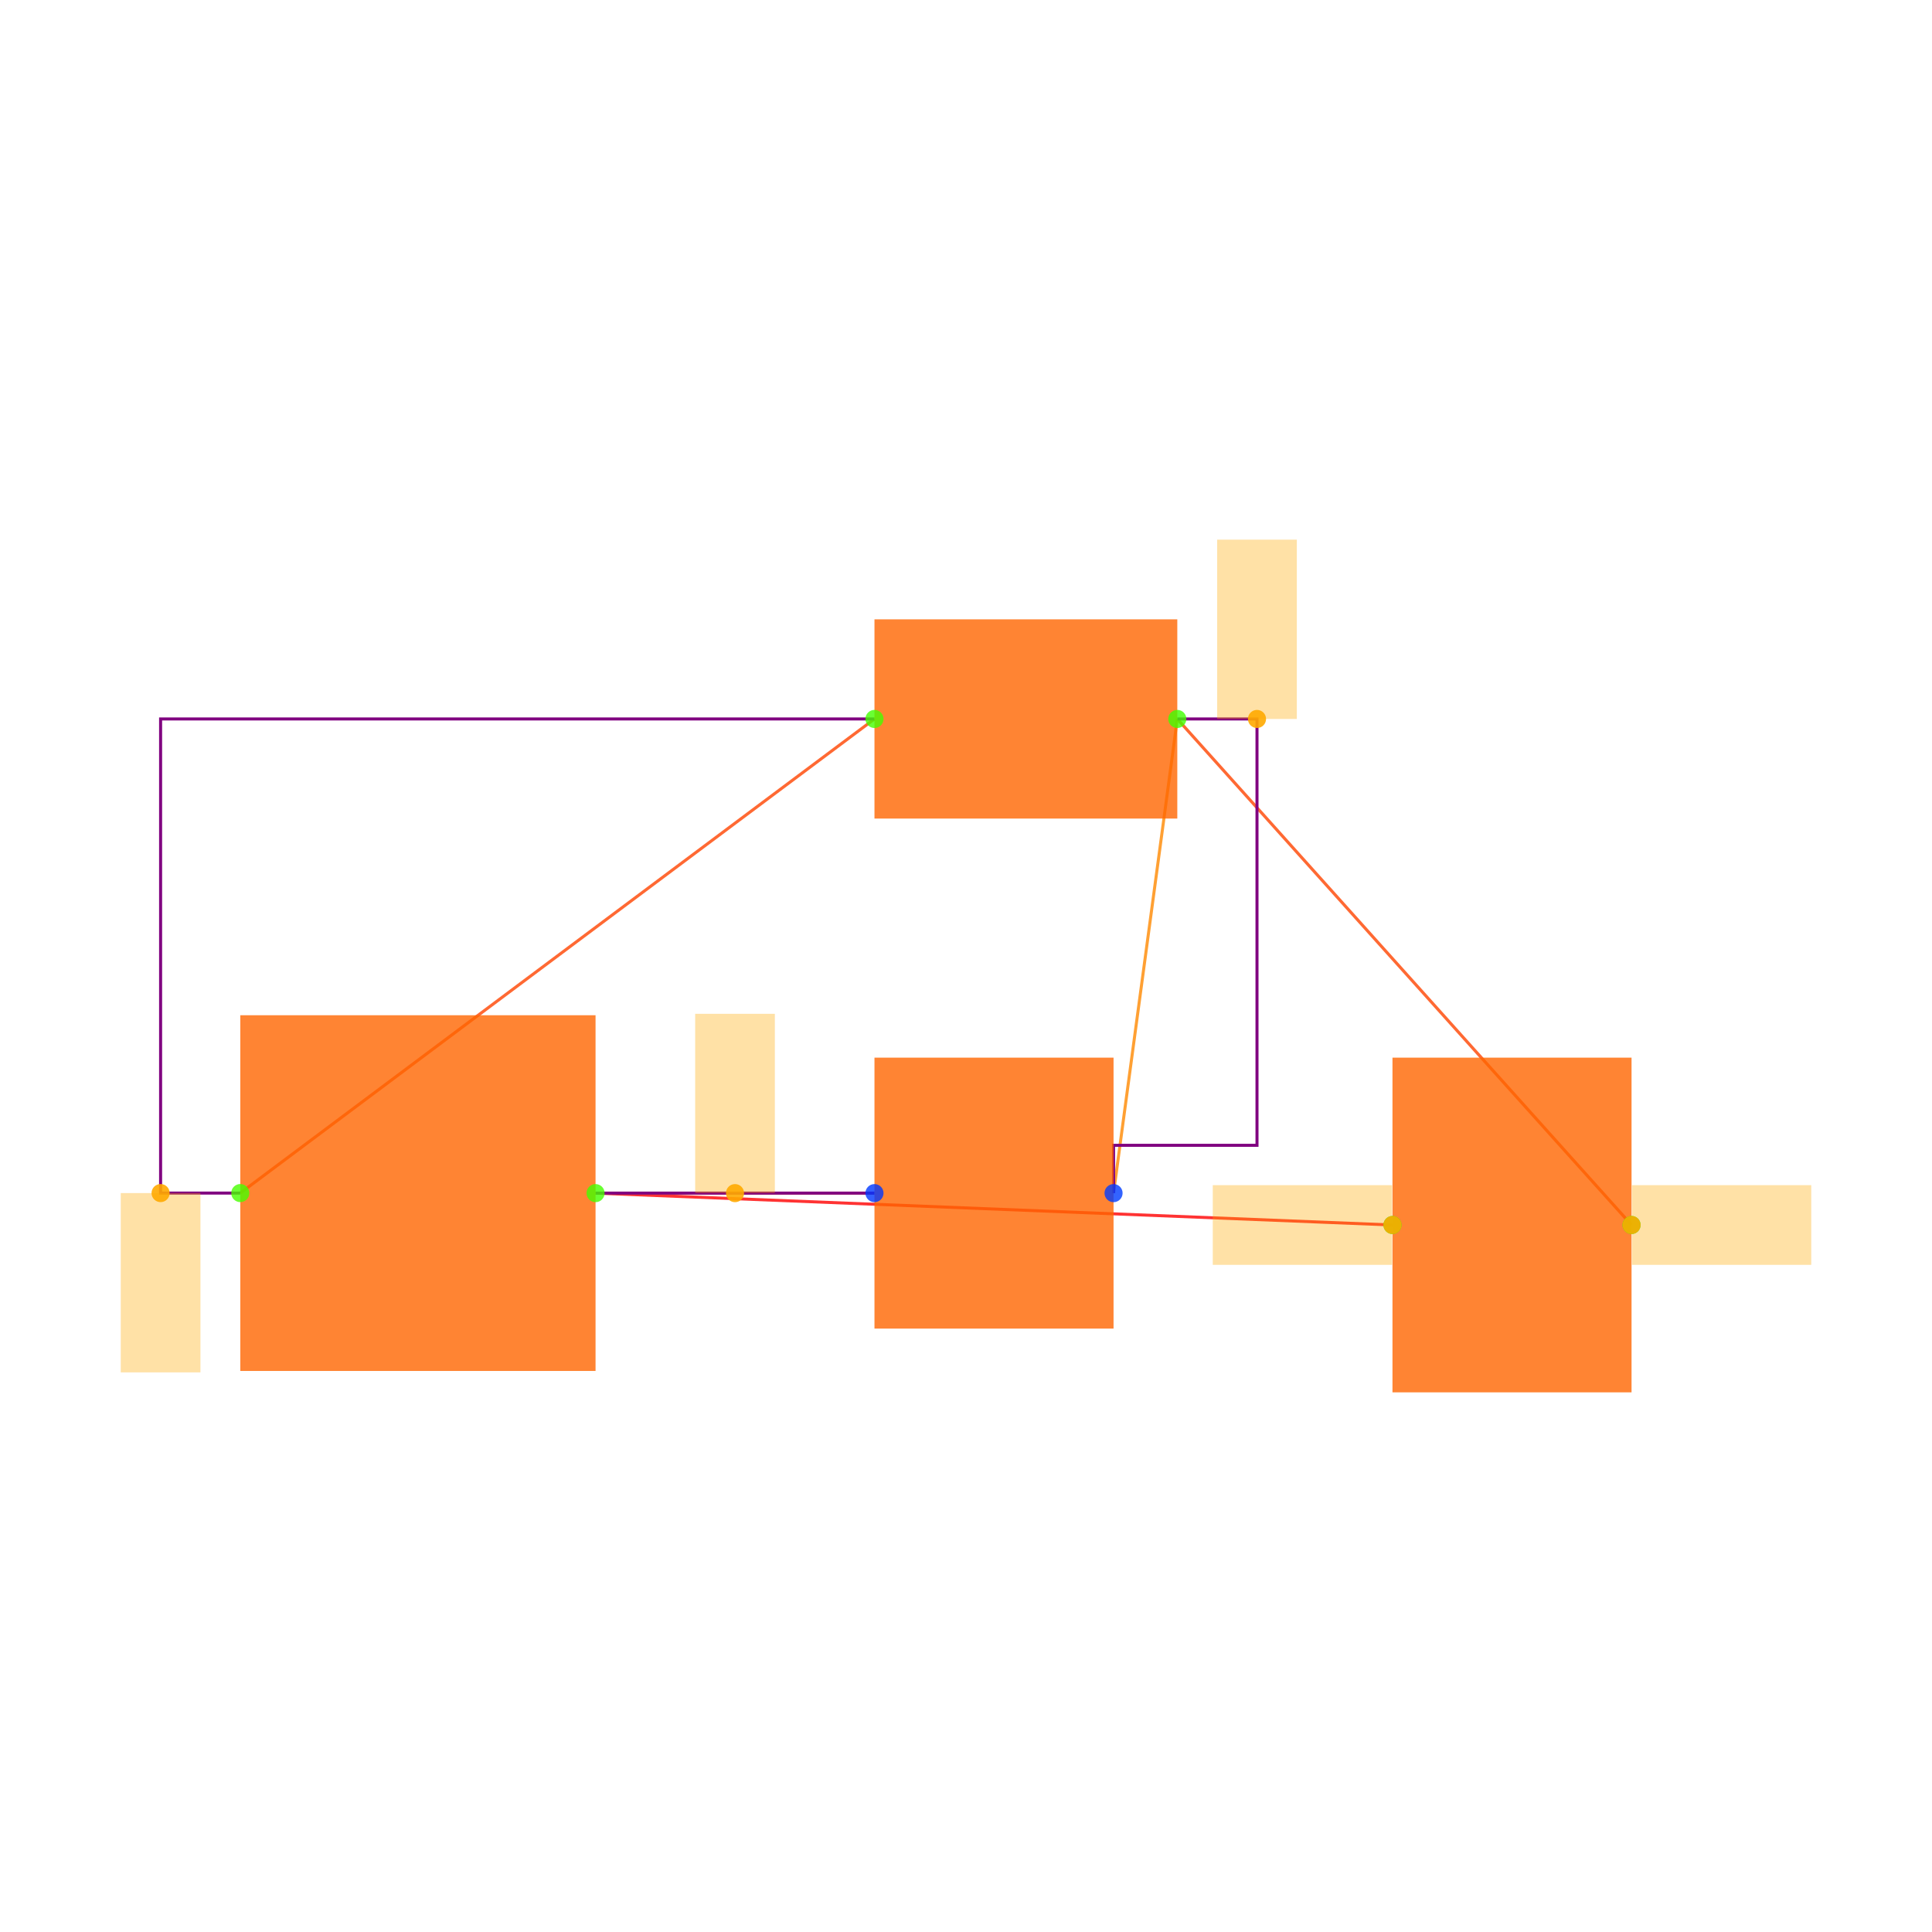
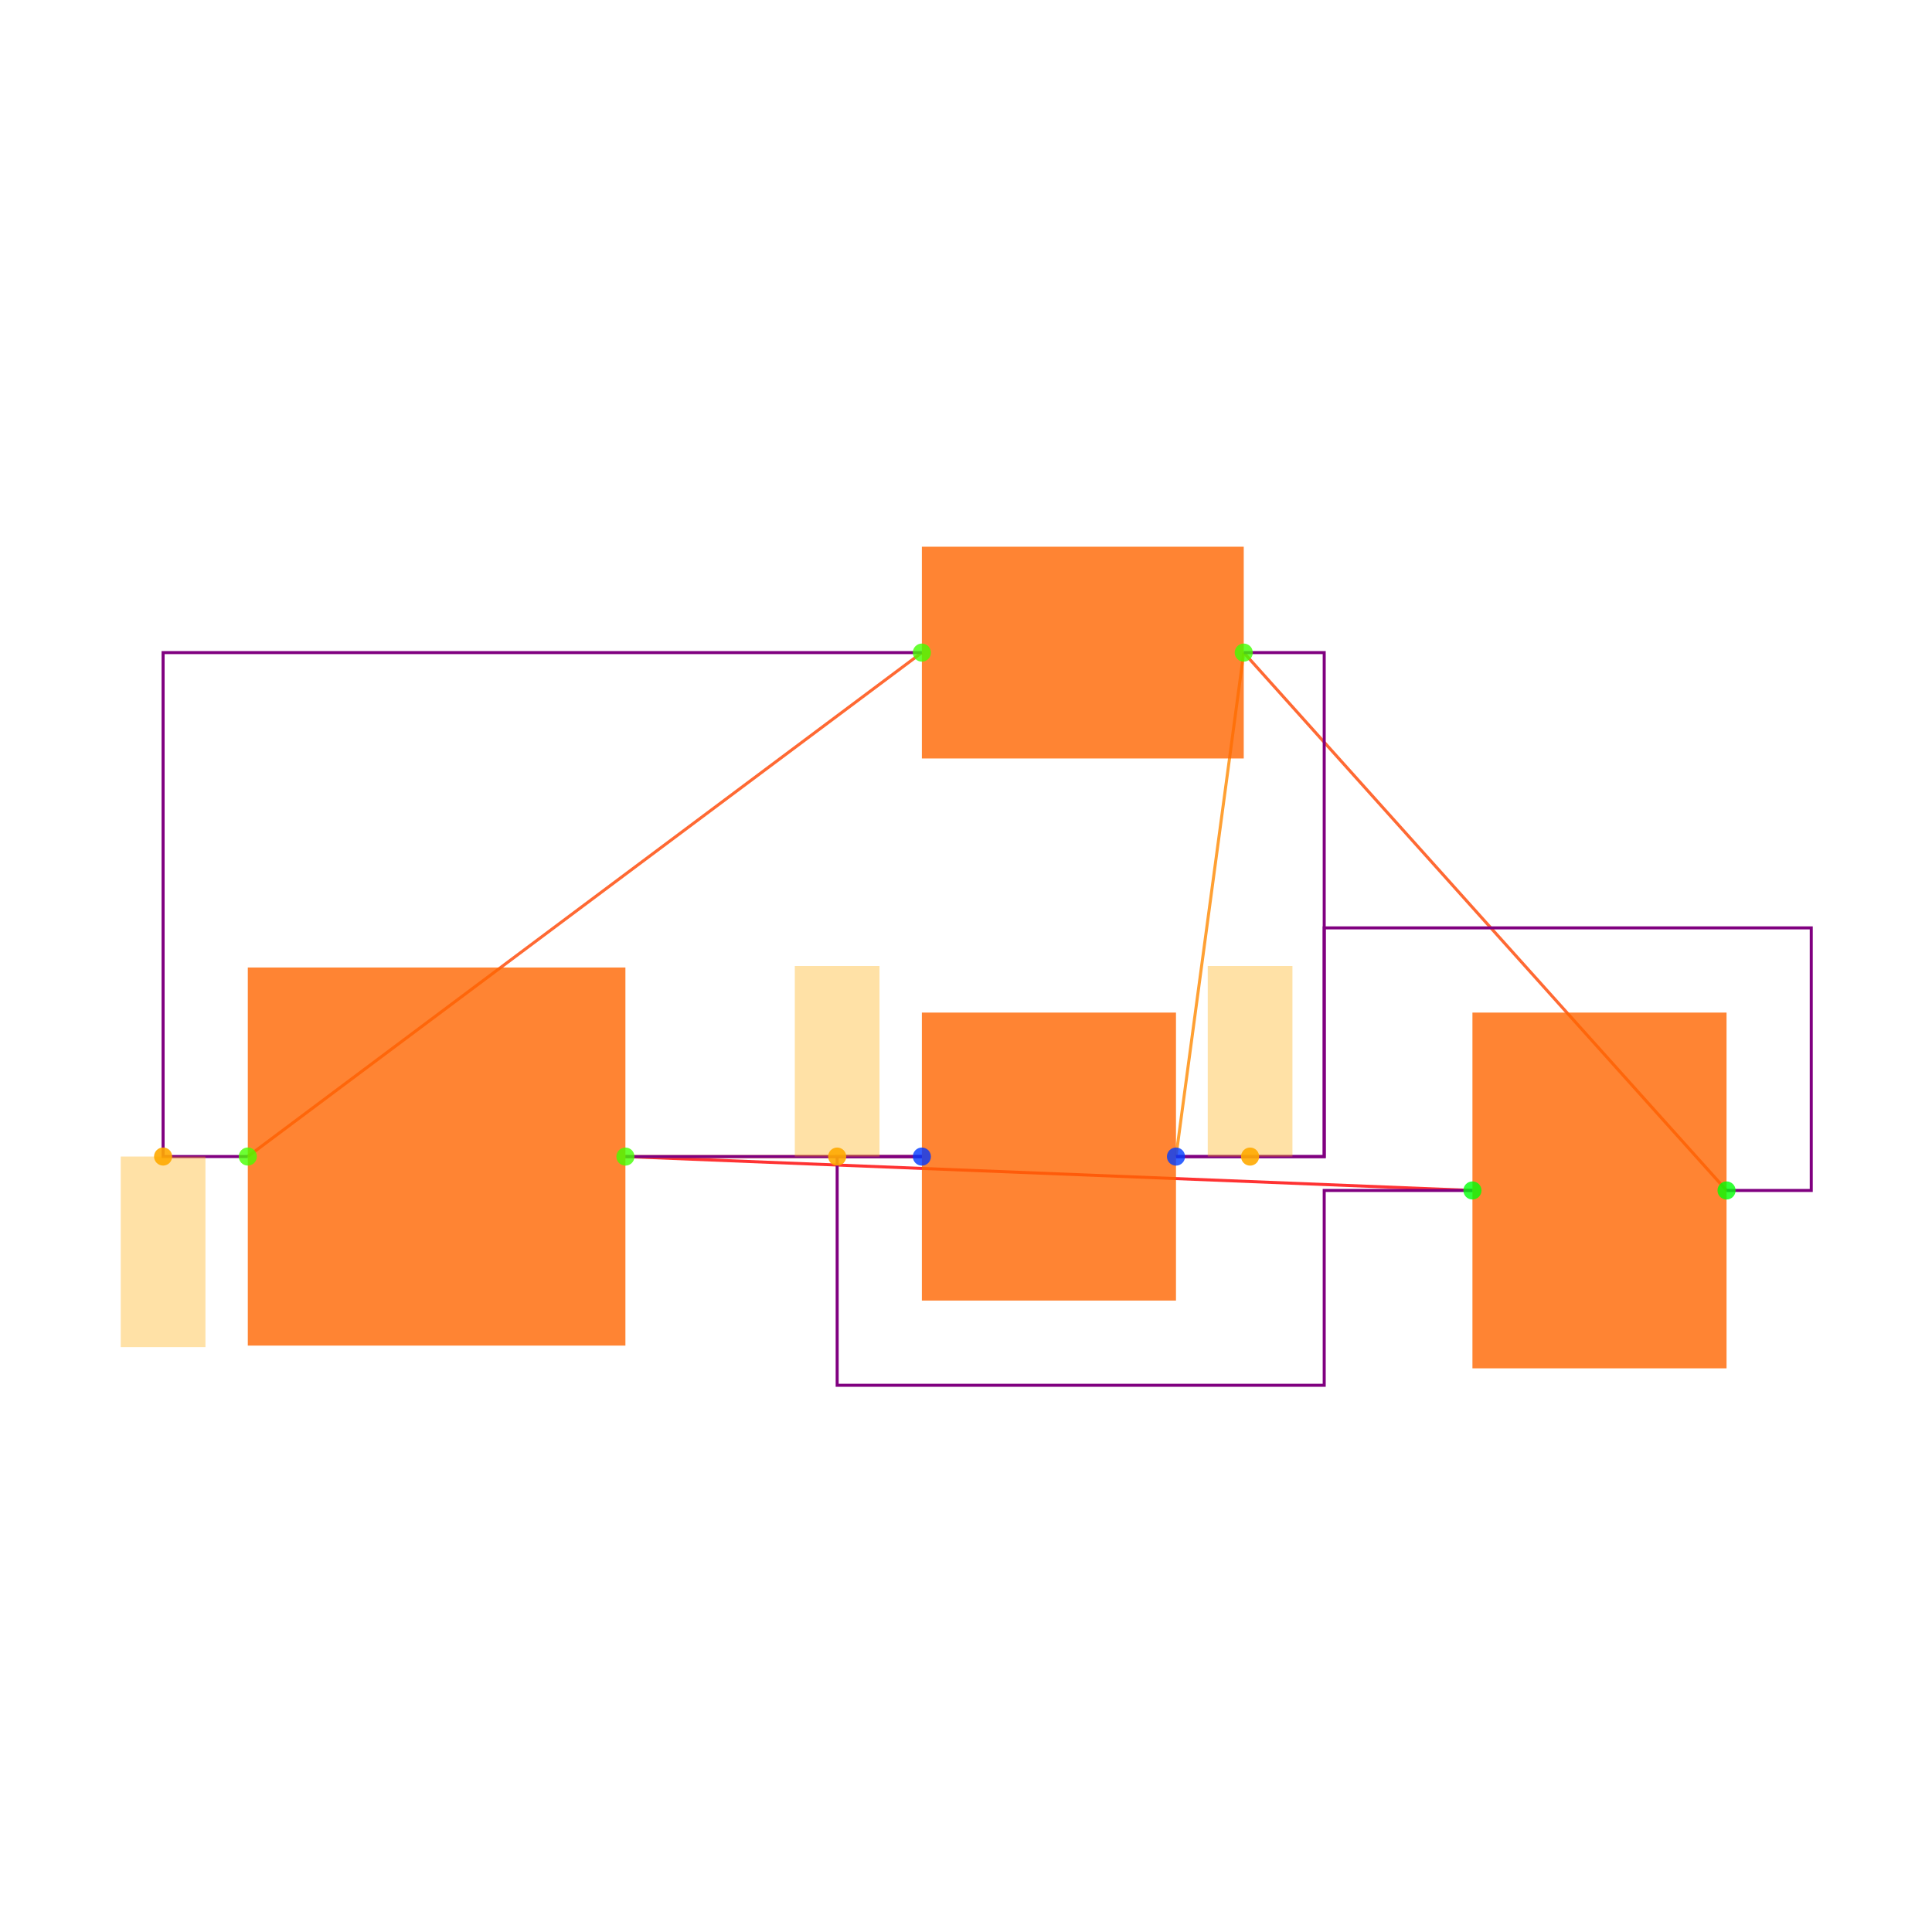
<svg xmlns="http://www.w3.org/2000/svg" width="640" height="640" viewBox="0 0 640 640">
  <rect width="100%" height="100%" fill="white" />
  <g>
-     <polyline data-points="-0.4458008,0.00006220000000001225 1.1458008,1.1899378" data-type="line" data-label="" points="79.598,395.22 289.681,238.163" fill="none" stroke="hsl(16, 100%, 50%, 0.8)" stroke-width="1px" />
+     <polyline data-points="-0.4458008,0.00006220000000001225 1.1458008,1.1899378" data-type="line" data-label="" points="82.088,383.115 305.381,216.182" fill="none" stroke="hsl(16, 100%, 50%, 0.8)" stroke-width="1px" />
  </g>
  <g>
-     <polyline data-points="3.0458008,-0.08006219999999957 1.9058008000000002,1.1899378" data-type="line" data-label="" points="540.47,405.796 389.997,238.163" fill="none" stroke="hsl(16, 100%, 50%, 0.8)" stroke-width="1px" />
+     <polyline data-points="3.0458008,-0.08006219999999957 1.9058008000000002,1.1899378" data-type="line" data-label="" points="571.941,394.356 412.005,216.182" fill="none" stroke="hsl(16, 100%, 50%, 0.8)" stroke-width="1px" />
  </g>
  <g>
-     <polyline data-points="2.4458008,-0.08006219999999949 0.4458008,-0.00006220000000001225" data-type="line" data-label="" points="461.274,405.796 197.285,395.237" fill="none" stroke="hsl(0, 100%, 50%, 0.8)" stroke-width="1px" />
+     <polyline data-points="2.4458008,-0.08006219999999949 0.4458008,-0.00006220000000001225" data-type="line" data-label="" points="487.764,394.356 207.175,383.133" fill="none" stroke="hsl(0, 100%, 50%, 0.8)" stroke-width="1px" />
  </g>
  <g>
-     <polyline data-points="1.7458008,-0.00006219999999993796 1.9058008000000002,1.1899378" data-type="line" data-label="" points="368.878,395.237 389.997,238.163" fill="none" stroke="hsl(32, 100%, 50%, 0.8)" stroke-width="1px" />
+     <polyline data-points="1.7458008,-0.00006219999999993796 1.9058008000000002,1.1899378" data-type="line" data-label="" points="389.558,383.133 412.005,216.182" fill="none" stroke="hsl(32, 100%, 50%, 0.8)" stroke-width="1px" />
  </g>
  <g>
-     <polyline data-points="1.1458008,-0.00006219999999986448 0.4458008,-0.00006220000000001225" data-type="line" data-label="" points="289.681,395.237 197.285,395.237" fill="none" stroke="hsl(32, 100%, 50%, 0.8)" stroke-width="1px" />
+     <polyline data-points="1.1458008,-0.00006219999999986448 0.4458008,-0.00006220000000001225" data-type="line" data-label="" points="305.381,383.133 207.175,383.133" fill="none" stroke="hsl(32, 100%, 50%, 0.8)" stroke-width="1px" />
  </g>
  <g>
-     <polyline data-points="-0.4458008,0.00006220000000001225 -0.6458008,0.00006220000000001225 -0.6458008,1.1899378 1.1458008,1.1899378" data-type="line" data-label="" points="79.598,395.22 53.199,395.22 53.199,238.163 289.681,238.163" fill="none" stroke="purple" stroke-width="1px" />
+     <polyline data-points="-0.4458008,0.00006220000000001225 -0.6458008,0.00006220000000001225 -0.6458008,1.1899378 1.1458008,1.1899378" data-type="line" data-label="" points="82.088,383.115 54.029,383.115 54.029,216.182 305.381,216.182" fill="none" stroke="purple" stroke-width="1px" />
  </g>
  <g>
-     <polyline data-points="0.4458008,-0.00006220000000001225 1.1458008,-0.00006219999999986448" data-type="line" data-label="" points="197.285,395.237 289.681,395.237" fill="none" stroke="purple" stroke-width="1px" />
+     <polyline data-points="1.7458008,-0.00006219999999993796 2.0958008,-0.00006219999999993796 2.0958008,0.5399378000000004 3.2458008,0.5399378000000004 3.2458008,-0.08006219999999957 3.0458008,-0.08006219999999957" data-type="line" data-label="" points="389.558,383.133 438.661,383.133 438.661,307.373 600,307.373 600,394.356 571.941,394.356" fill="none" stroke="purple" stroke-width="1px" />
  </g>
  <g>
-     <polyline data-points="1.9058008000000002,1.1899378 2.1058008000000004,1.1899378 2.1058008000000004,0.11993780000000052 1.7458008,0.11993780000000052 1.7458008,-0.00006219999999993796" data-type="line" data-label="" points="389.997,238.163 416.396,238.163 416.396,379.398 368.878,379.398 368.878,395.237" fill="none" stroke="purple" stroke-width="1px" />
+     <polyline data-points="1.9058008000000002,1.1899378 2.0958008,1.1899378 2.0958008,-0.00006219999999993796 1.7458008,-0.00006219999999993796" data-type="line" data-label="" points="412.005,216.182 438.661,216.182 438.661,383.133 389.558,383.133" fill="none" stroke="purple" stroke-width="1px" />
  </g>
  <g>
-     <rect data-type="rect" data-label="schematic_component_0" data-x="0" data-y="0" x="79.598" y="336.31" width="117.686" height="117.838" fill="hsl(24, 100%, 50%, 0.8)" stroke="black" stroke-width="0.008" />
+     <polyline data-points="1.1458008,-0.00006219999999986448 0.9458008,-0.00006219999999986448 0.9458008,-0.5400621999999999 2.0958008,-0.5400621999999999 2.0958008,-0.08006219999999949 2.4458008,-0.08006219999999949" data-type="line" data-label="" points="305.381,383.133 277.323,383.133 277.323,458.892 438.661,458.892 438.661,394.356 487.764,394.356" fill="none" stroke="purple" stroke-width="1px" />
  </g>
  <g>
-     <rect data-type="rect" data-label="schematic_component_1" data-x="1.5258008" data-y="1.1899378" x="289.681" y="205.165" width="100.316" height="65.997" fill="hsl(24, 100%, 50%, 0.8)" stroke="black" stroke-width="0.008" />
+     <polyline data-points="0.4458008,-0.00006220000000001225 1.1458008,-0.00006219999999986448" data-type="line" data-label="" points="207.175,383.133 305.381,383.133" fill="none" stroke="purple" stroke-width="1px" />
  </g>
  <g>
-     <rect data-type="rect" data-label="schematic_component_2" data-x="2.7458008" data-y="-0.0800621999999995" x="461.274" y="350.359" width="79.197" height="110.875" fill="hsl(24, 100%, 50%, 0.8)" stroke="black" stroke-width="0.008" />
+     <rect data-type="rect" data-label="schematic_component_0" data-x="0" data-y="0" x="82.088" y="320.5" width="125.087" height="125.248" fill="hsl(24, 100%, 50%, 0.8)" stroke="black" stroke-width="0.007" />
  </g>
  <g>
-     <rect data-type="rect" data-label="schematic_component_3" data-x="1.4458008" data-y="-0.00006219999999990122" x="289.681" y="350.359" width="79.197" height="89.756" fill="hsl(24, 100%, 50%, 0.8)" stroke="black" stroke-width="0.008" />
+     <rect data-type="rect" data-label="schematic_component_1" data-x="1.5258008" data-y="1.1899378" x="305.381" y="181.108" width="106.624" height="70.147" fill="hsl(24, 100%, 50%, 0.8)" stroke="black" stroke-width="0.007" />
  </g>
  <g>
-     <rect data-type="rect" data-label="netId: VS1.1 to SW1.1 globalConnNetId: connectivity_net0" data-x="-0.6458008" data-y="-0.2249378" x="40" y="395.22" width="26.399" height="59.398" fill="hsl(40, 100%, 50%, 0.35)" stroke="black" stroke-width="0.008" />
+     <rect data-type="rect" data-label="schematic_component_2" data-x="2.7458008" data-y="-0.0800621999999995" x="487.764" y="335.432" width="84.177" height="117.847" fill="hsl(24, 100%, 50%, 0.8)" stroke="black" stroke-width="0.007" />
  </g>
  <g>
-     <rect data-type="rect" data-label="netId: .C1 &gt; .neg to VS1.2 globalConnNetId: connectivity_net2" data-x="2.2198008000000002" data-y="-0.08006219999999949" x="401.744" y="392.597" width="59.398" height="26.399" fill="hsl(40, 100%, 50%, 0.35)" stroke="black" stroke-width="0.008" />
+     <rect data-type="rect" data-label="schematic_component_3" data-x="1.4458008" data-y="-0.00006219999999990122" x="305.381" y="335.432" width="84.177" height="95.4" fill="hsl(24, 100%, 50%, 0.8)" stroke="black" stroke-width="0.007" />
  </g>
  <g>
-     <rect data-type="rect" data-label="netId: .R1 &gt; .pin2 to VS1.2 globalConnNetId: connectivity_net2" data-x="0.7958008" data-y="0.22493780000000008" x="230.283" y="335.839" width="26.399" height="59.398" fill="hsl(40, 100%, 50%, 0.35)" stroke="black" stroke-width="0.008" />
+     <rect data-type="rect" data-label="netId: VS1.1 to SW1.1 globalConnNetId: connectivity_net0" data-x="-0.6458008" data-y="-0.2249378" x="40" y="383.115" width="28.059" height="63.133" fill="hsl(40, 100%, 50%, 0.35)" stroke="black" stroke-width="0.007" />
  </g>
  <g>
-     <rect data-type="rect" data-label="netId: .C1 &gt; .pos to SW1.2 globalConnNetId: connectivity_net1" data-x="3.2718008" data-y="-0.08006219999999957" x="540.602" y="392.597" width="59.398" height="26.399" fill="hsl(40, 100%, 50%, 0.35)" stroke="black" stroke-width="0.008" />
+     <rect data-type="rect" data-label="netId: .R1 &gt; .pin2 to VS1.2 globalConnNetId: connectivity_net2" data-x="0.9458008" data-y="0.22493780000000013" x="263.293" y="320" width="28.059" height="63.133" fill="hsl(40, 100%, 50%, 0.35)" stroke="black" stroke-width="0.007" />
  </g>
  <g>
-     <rect data-type="rect" data-label="netId: .R1 &gt; .pin1 to SW1.2 globalConnNetId: connectivity_net1" data-x="2.1058008000000004" data-y="1.4149378000000001" x="403.196" y="178.766" width="26.399" height="59.398" fill="hsl(40, 100%, 50%, 0.35)" stroke="black" stroke-width="0.008" />
+     <rect data-type="rect" data-label="netId: .R1 &gt; .pin1 to SW1.2 globalConnNetId: connectivity_net1" data-x="1.9208008" data-y="0.22493780000000008" x="400.08" y="320" width="28.059" height="63.133" fill="hsl(40, 100%, 50%, 0.35)" stroke="black" stroke-width="0.007" />
  </g>
  <g>
-     <circle data-type="point" data-label="VS1.1 x-" data-x="-0.4458008" data-y="0.00006220000000001225" cx="79.598" cy="395.22" r="3" fill="hsl(103, 100%, 50%, 0.8)" />
+     <circle data-type="point" data-label="VS1.1 x-" data-x="-0.4458008" data-y="0.00006220000000001225" cx="82.088" cy="383.115" r="3" fill="hsl(103, 100%, 50%, 0.8)" />
  </g>
  <g>
-     <circle data-type="point" data-label="VS1.2 x+" data-x="0.4458008" data-y="-0.00006220000000001225" cx="197.285" cy="395.237" r="3" fill="hsl(104, 100%, 50%, 0.8)" />
+     <circle data-type="point" data-label="VS1.2 x+" data-x="0.4458008" data-y="-0.00006220000000001225" cx="207.175" cy="383.133" r="3" fill="hsl(104, 100%, 50%, 0.8)" />
  </g>
  <g>
-     <circle data-type="point" data-label="SW1.1 x-" data-x="1.1458008" data-y="1.1899378" cx="289.681" cy="238.163" r="3" fill="hsl(104, 100%, 50%, 0.8)" />
+     <circle data-type="point" data-label="SW1.1 x-" data-x="1.1458008" data-y="1.1899378" cx="305.381" cy="216.182" r="3" fill="hsl(104, 100%, 50%, 0.8)" />
  </g>
  <g>
-     <circle data-type="point" data-label="SW1.2 x+" data-x="1.9058008000000002" data-y="1.1899378" cx="389.997" cy="238.163" r="3" fill="hsl(105, 100%, 50%, 0.8)" />
+     <circle data-type="point" data-label="SW1.2 x+" data-x="1.9058008000000002" data-y="1.1899378" cx="412.005" cy="216.182" r="3" fill="hsl(105, 100%, 50%, 0.8)" />
  </g>
  <g>
-     <circle data-type="point" data-label="C1.1 x+" data-x="3.0458008" data-y="-0.08006219999999957" cx="540.47" cy="405.796" r="3" fill="hsl(121, 100%, 50%, 0.8)" />
+     <circle data-type="point" data-label="C1.1 x+" data-x="3.0458008" data-y="-0.08006219999999957" cx="571.941" cy="394.356" r="3" fill="hsl(121, 100%, 50%, 0.8)" />
  </g>
  <g>
-     <circle data-type="point" data-label="C1.2 x-" data-x="2.4458008" data-y="-0.08006219999999949" cx="461.274" cy="405.796" r="3" fill="hsl(122, 100%, 50%, 0.8)" />
+     <circle data-type="point" data-label="C1.2 x-" data-x="2.4458008" data-y="-0.08006219999999949" cx="487.764" cy="394.356" r="3" fill="hsl(122, 100%, 50%, 0.8)" />
  </g>
  <g>
-     <circle data-type="point" data-label="R1.1 x+" data-x="1.7458008" data-y="-0.00006219999999993796" cx="368.878" cy="395.237" r="3" fill="hsl(226, 100%, 50%, 0.8)" />
+     <circle data-type="point" data-label="R1.1 x+" data-x="1.7458008" data-y="-0.00006219999999993796" cx="389.558" cy="383.133" r="3" fill="hsl(226, 100%, 50%, 0.8)" />
  </g>
  <g>
-     <circle data-type="point" data-label="R1.2 x-" data-x="1.1458008" data-y="-0.00006219999999986448" cx="289.681" cy="395.237" r="3" fill="hsl(227, 100%, 50%, 0.8)" />
+     <circle data-type="point" data-label="R1.2 x-" data-x="1.1458008" data-y="-0.00006219999999986448" cx="305.381" cy="383.133" r="3" fill="hsl(227, 100%, 50%, 0.8)" />
  </g>
  <g>
-     <circle data-type="point" data-label="anchorPoint orientation: y-" data-x="-0.6458008" data-y="0.00006220000000001225" cx="53.199" cy="395.22" r="3" fill="hsl(40, 100%, 50%, 0.9)" />
+     <circle data-type="point" data-label="anchorPoint orientation: y-" data-x="-0.6458008" data-y="0.00006220000000001225" cx="54.029" cy="383.115" r="3" fill="hsl(40, 100%, 50%, 0.9)" />
  </g>
  <g>
-     <circle data-type="point" data-label="anchorPoint orientation: x-" data-x="2.4458008" data-y="-0.08006219999999949" cx="461.274" cy="405.796" r="3" fill="hsl(40, 100%, 50%, 0.9)" />
+     <circle data-type="point" data-label="anchorPoint orientation: y+" data-x="0.9458008" data-y="-0.00006219999999986448" cx="277.323" cy="383.133" r="3" fill="hsl(40, 100%, 50%, 0.9)" />
  </g>
  <g>
-     <circle data-type="point" data-label="anchorPoint orientation: y+" data-x="0.7958008" data-y="-0.00006219999999993836" cx="243.483" cy="395.237" r="3" fill="hsl(40, 100%, 50%, 0.9)" />
-   </g>
-   <g>
-     <circle data-type="point" data-label="anchorPoint orientation: x+" data-x="3.0458008" data-y="-0.08006219999999957" cx="540.47" cy="405.796" r="3" fill="hsl(40, 100%, 50%, 0.9)" />
-   </g>
-   <g>
-     <circle data-type="point" data-label="anchorPoint orientation: y+" data-x="2.1058008000000004" data-y="1.1899378" cx="416.396" cy="238.163" r="3" fill="hsl(40, 100%, 50%, 0.9)" />
+     <circle data-type="point" data-label="anchorPoint orientation: y+" data-x="1.9208008" data-y="-0.00006219999999993796" cx="414.11" cy="383.133" r="3" fill="hsl(40, 100%, 50%, 0.9)" />
  </g>
  <g id="crosshair" style="display: none">
    <line id="crosshair-h" y1="0" y2="640" stroke="#666" stroke-width="0.5" />
    <line id="crosshair-v" x1="0" x2="640" stroke="#666" stroke-width="0.5" />
    <text id="coordinates" font-family="monospace" font-size="12" fill="#666" />
  </g>
</svg>
